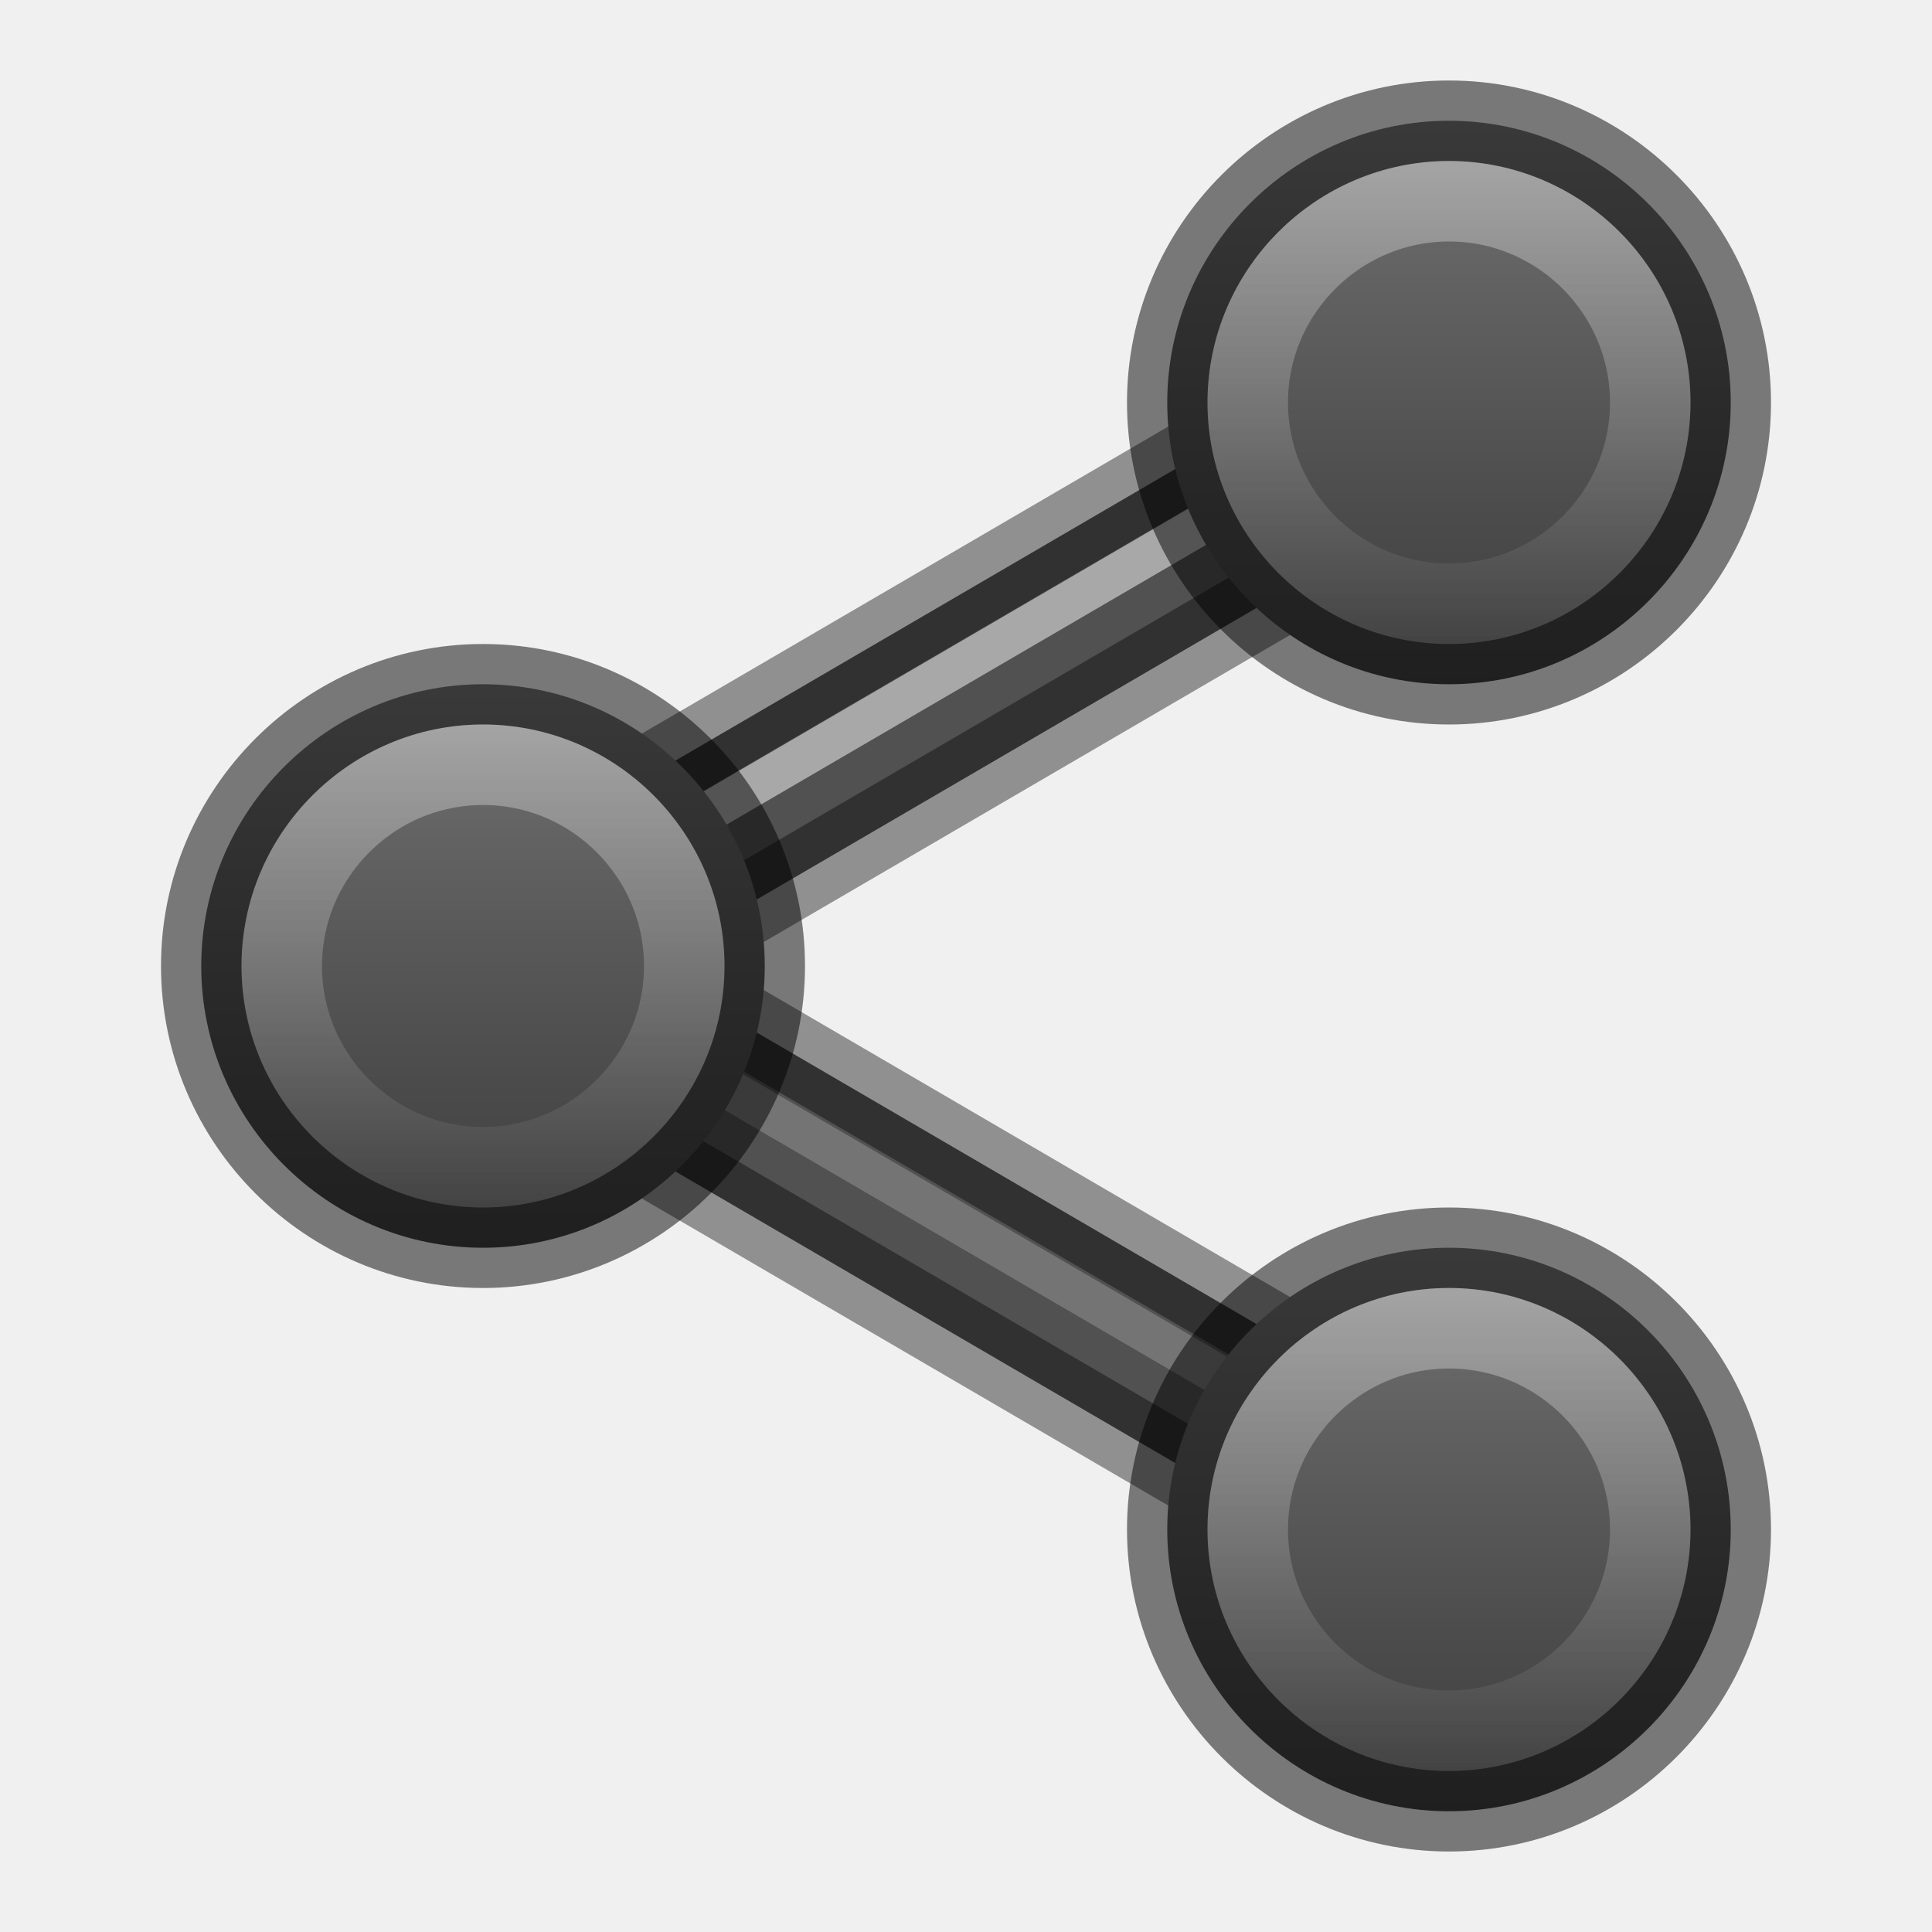
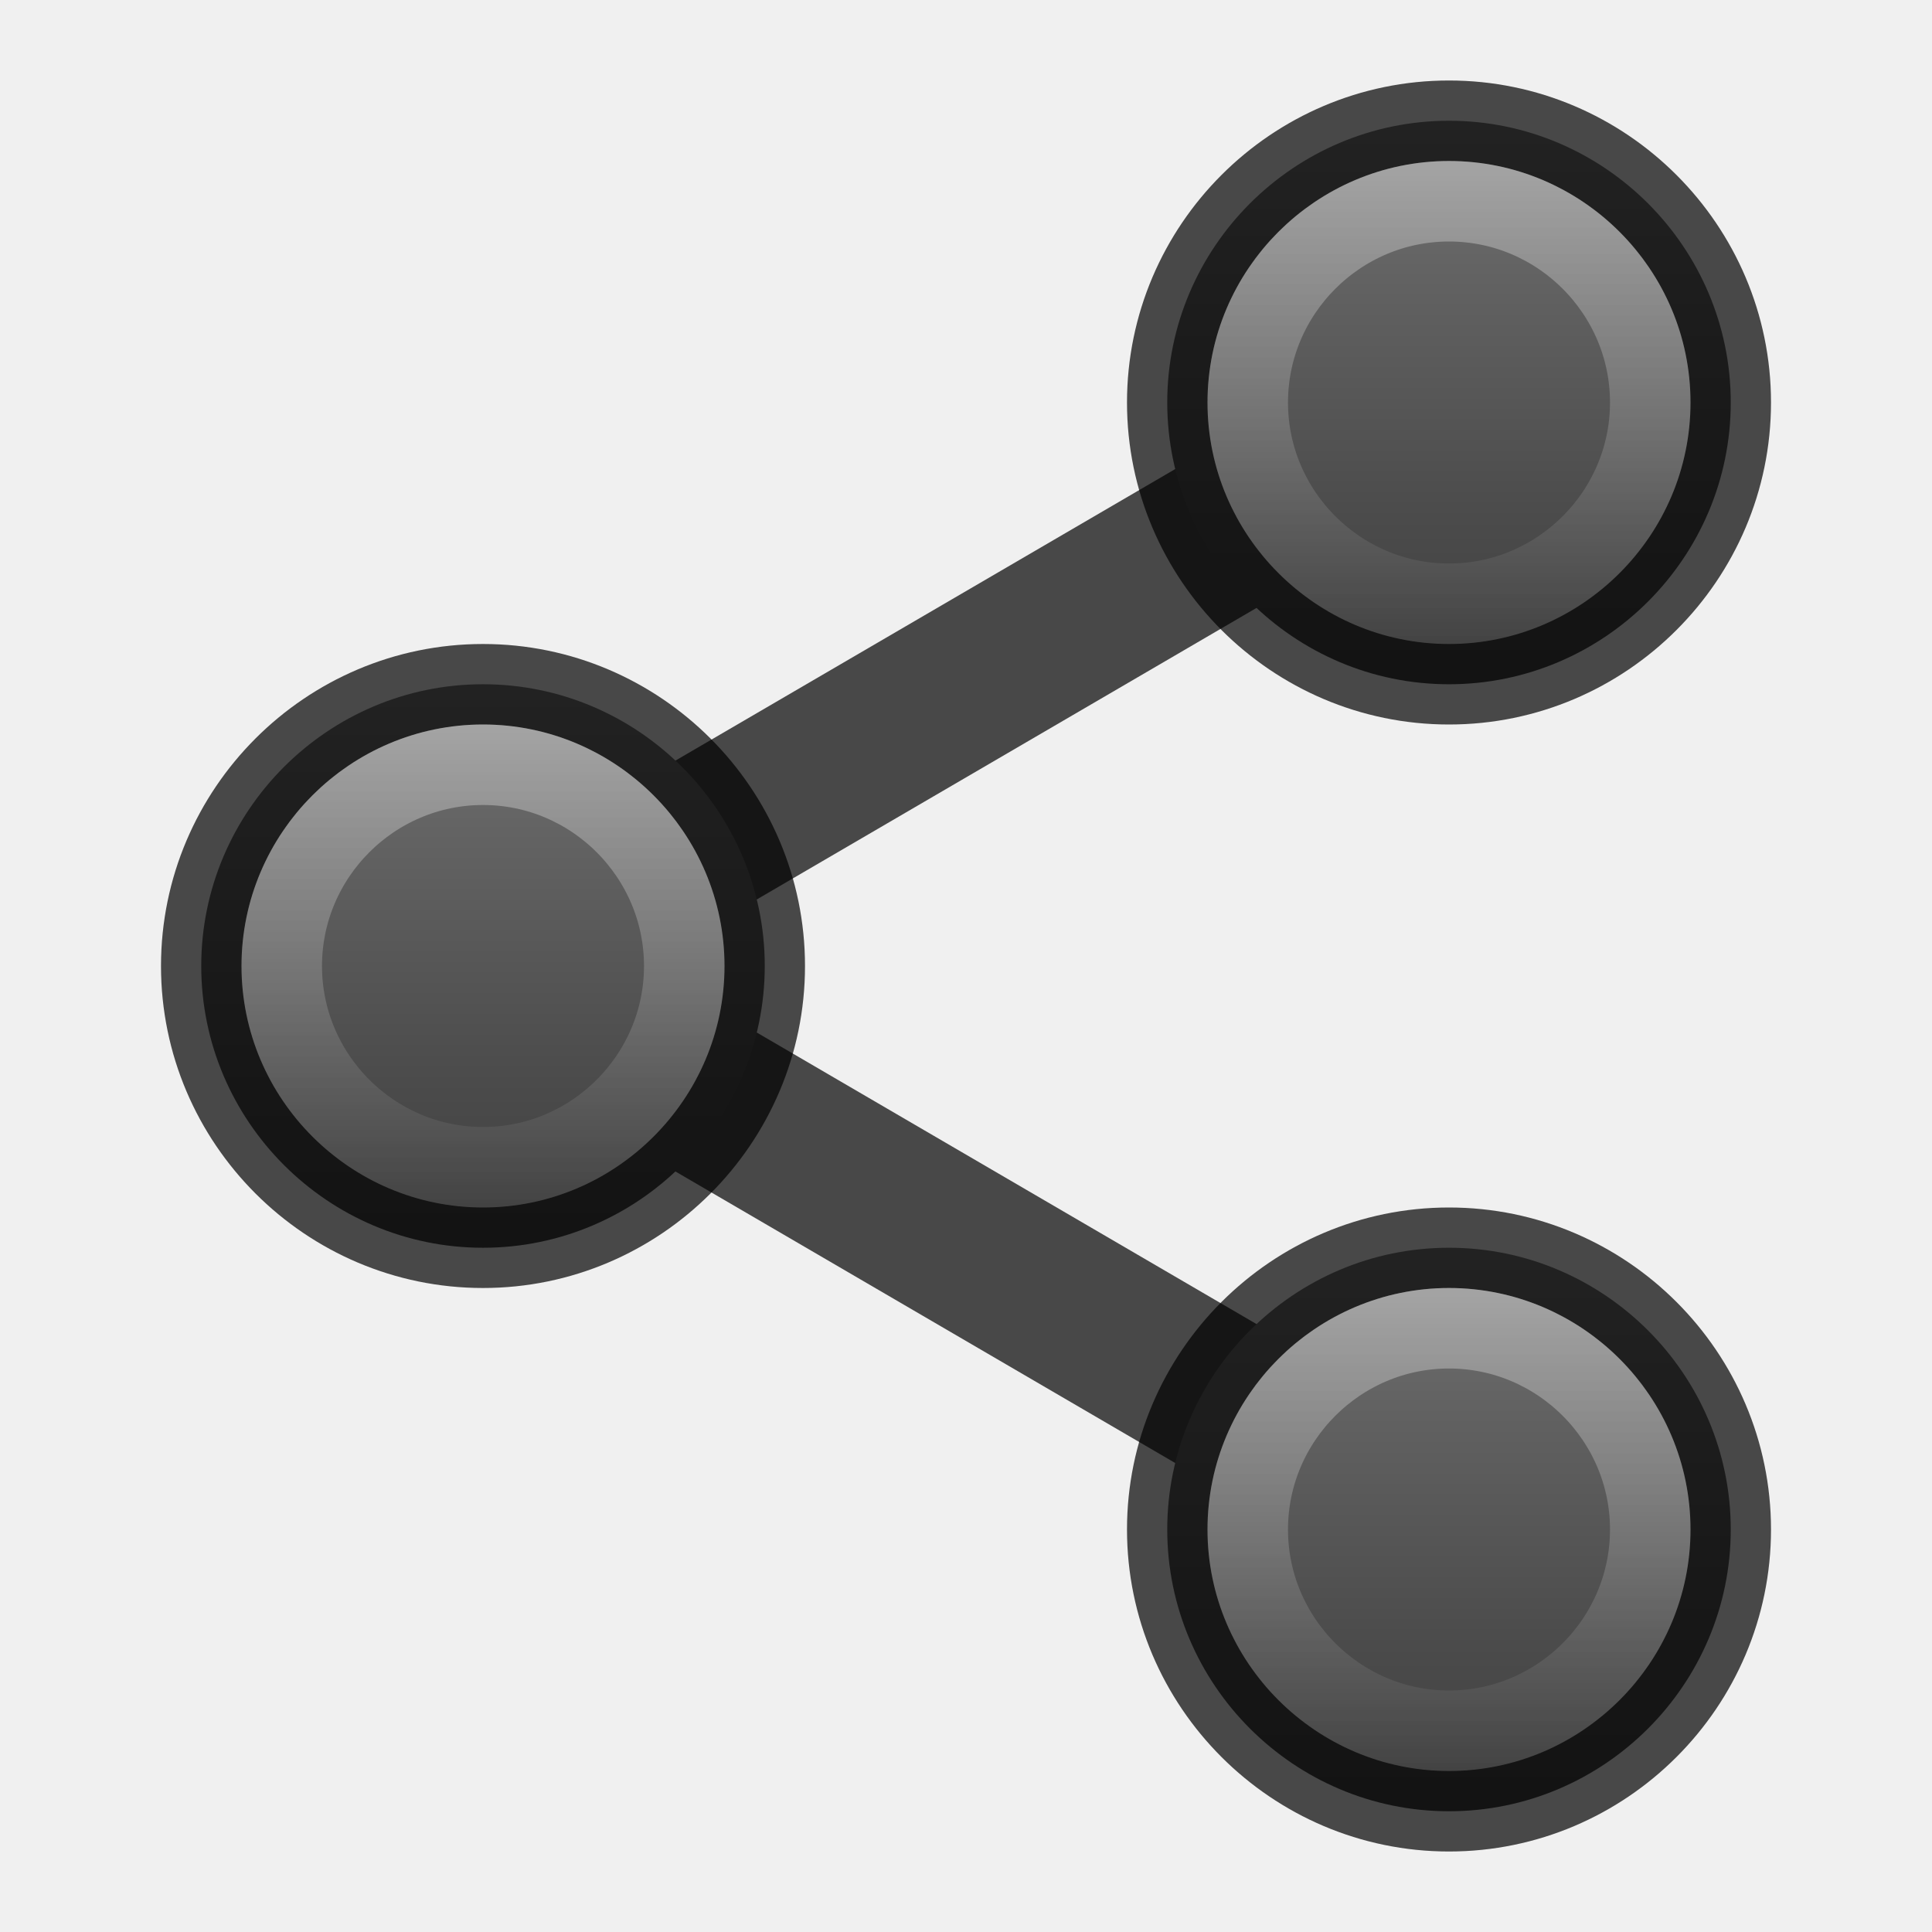
- <svg xmlns="http://www.w3.org/2000/svg" xmlns:ns1="http://www.openswatchbook.org/uri/2009/osb" xmlns:xlink="http://www.w3.org/1999/xlink" id="svg6860" height="24" width="24" version="1.1">
+ <svg xmlns="http://www.w3.org/2000/svg" xmlns:ns1="http://www.openswatchbook.org/uri/2009/osb" xmlns:xlink="http://www.w3.org/1999/xlink" version="1.1" width="24" height="24" id="svg6860">
  <defs id="defs6862">
    <linearGradient id="linearGradient8269">
-       <stop id="stop8271" offset="0" style="stop-color:#ffffff;stop-opacity:1;" />
-       <stop id="stop8273" offset="1" style="stop-color:#ffffff;stop-opacity:0;" />
+       <stop style="stop-color:#ffffff;stop-opacity:1;" offset="0" id="stop8271" />
+       <stop style="stop-color:#ffffff;stop-opacity:0;" offset="1" id="stop8273" />
    </linearGradient>
-     <linearGradient ns1:paint="solid" id="linearGradient4526">
-       <stop id="stop4528" offset="0" style="stop-color:#ffffff;stop-opacity:1;" />
+     <linearGradient id="linearGradient4526" ns1:paint="solid">
+       <stop style="stop-color:#ffffff;stop-opacity:1;" offset="0" id="stop4528" />
    </linearGradient>
    <linearGradient id="linearGradient2867-449-88-871-390-598-476-591-434-148-57-177-641-289-620-227-114-444-680-744-4-1-5">
-       <stop offset="0" style="stop-color:#737373;stop-opacity:1" id="stop5430-5-0-9" />
-       <stop offset="0.262" style="stop-color:#636363;stop-opacity:1" id="stop5432-2-0-0" />
-       <stop offset="0.705" style="stop-color:#4b4b4b;stop-opacity:1" id="stop5434-9-6-8" />
-       <stop offset="1" style="stop-color:#3f3f3f;stop-opacity:1" id="stop5436-2-7-0" />
+       <stop id="stop5430-5-0-9" style="stop-color:#737373;stop-opacity:1" offset="0" />
+       <stop id="stop5432-2-0-0" style="stop-color:#636363;stop-opacity:1" offset="0.262" />
+       <stop id="stop5434-9-6-8" style="stop-color:#4b4b4b;stop-opacity:1" offset="0.705" />
+       <stop id="stop5436-2-7-0" style="stop-color:#3f3f3f;stop-opacity:1" offset="1" />
    </linearGradient>
-     <linearGradient gradientTransform="matrix(0,1,-1,0,23,-13)" y2="5" x2="21.5" y1="5" x1="14.5" gradientUnits="userSpaceOnUse" id="linearGradient4462" xlink:href="#linearGradient2867-449-88-871-390-598-476-591-434-148-57-177-641-289-620-227-114-444-680-744-4-1-5" />
-     <linearGradient y2="8.116" x2="18" y1="1.5" x1="18" gradientUnits="userSpaceOnUse" id="linearGradient4874" xlink:href="#linearGradient8269" />
+     <linearGradient xlink:href="#linearGradient2867-449-88-871-390-598-476-591-434-148-57-177-641-289-620-227-114-444-680-744-4-1-5" id="linearGradient4462" gradientUnits="userSpaceOnUse" x1="14.5" y1="5" x2="21.5" y2="5" gradientTransform="matrix(0,1,-1,0,23,-13)" />
+     <linearGradient xlink:href="#linearGradient8269" id="linearGradient4874" gradientUnits="userSpaceOnUse" x1="18" y1="1.5" x2="18" y2="8.116" />
  </defs>
-   <path id="path8109" d="M 17.496,4.137 5.496,11.137 a 1,1 0 0 0 0,1.727 l 12,7 1.008,-1.727 L 7.984,12 18.504,5.863 17.496,4.137 Z" style="color:#000000;font-style:normal;font-variant:normal;font-weight:normal;font-stretch:normal;font-size:medium;line-height:normal;font-family:sans-serif;text-indent:0;text-align:start;text-decoration:none;text-decoration-line:none;text-decoration-style:solid;text-decoration-color:#000000;letter-spacing:normal;word-spacing:normal;text-transform:none;direction:ltr;block-progression:tb;writing-mode:lr-tb;baseline-shift:baseline;text-anchor:start;white-space:normal;clip-rule:nonzero;display:inline;overflow:visible;visibility:visible;opacity:1;isolation:auto;mix-blend-mode:normal;color-interpolation:sRGB;color-interpolation-filters:linearRGB;solid-color:#000000;solid-opacity:1;fill:#515151;fill-opacity:1;fill-rule:evenodd;stroke:none;stroke-width:2;stroke-linecap:butt;stroke-linejoin:round;stroke-miterlimit:4;stroke-dasharray:none;stroke-dashoffset:0;stroke-opacity:1;color-rendering:auto;image-rendering:auto;shape-rendering:auto;text-rendering:auto;enable-background:accumulate" />
-   <path style="color:#000000;font-style:normal;font-variant:normal;font-weight:normal;font-stretch:normal;font-size:medium;line-height:normal;font-family:sans-serif;text-indent:0;text-align:start;text-decoration:none;text-decoration-line:none;text-decoration-style:solid;text-decoration-color:#000000;letter-spacing:normal;word-spacing:normal;text-transform:none;direction:ltr;block-progression:tb;writing-mode:lr-tb;baseline-shift:baseline;text-anchor:start;white-space:normal;clip-rule:nonzero;display:inline;overflow:visible;visibility:visible;opacity:0.4;isolation:auto;mix-blend-mode:normal;color-interpolation:sRGB;color-interpolation-filters:linearRGB;solid-color:#000000;solid-opacity:1;fill:none;fill-opacity:1;fill-rule:evenodd;stroke:#000000;stroke-width:1;stroke-linecap:butt;stroke-linejoin:round;stroke-miterlimit:4;stroke-dasharray:none;stroke-dashoffset:0;stroke-opacity:1;color-rendering:auto;image-rendering:auto;shape-rendering:auto;text-rendering:auto;enable-background:accumulate" d="M 17.496,4.137 5.496,11.137 a 1,1 0 0 0 0,1.727 l 12,7 1.008,-1.727 L 7.984,12 18.504,5.863 17.496,4.137 Z" id="path8393" />
-   <path style="opacity:0.2;fill:none;fill-rule:evenodd;stroke:#ffffff;stroke-width:0.5;stroke-linecap:butt;stroke-linejoin:miter;stroke-miterlimit:4;stroke-dasharray:none;stroke-opacity:1" d="m 18,18.75 -12,-7" id="path4478" />
-   <path id="path4476" d="m 6,11.719 12,-7" style="opacity:0.5;fill:none;fill-rule:evenodd;stroke:#ffffff;stroke-width:0.5;stroke-linecap:butt;stroke-linejoin:miter;stroke-miterlimit:4;stroke-dasharray:none;stroke-opacity:1" />
+   <path style="color:#000000;font-style:normal;font-variant:normal;font-weight:normal;font-stretch:normal;font-size:medium;line-height:normal;font-family:sans-serif;text-indent:0;text-align:start;text-decoration:none;text-decoration-line:none;text-decoration-style:solid;text-decoration-color:#000000;letter-spacing:normal;word-spacing:normal;text-transform:none;direction:ltr;block-progression:tb;writing-mode:lr-tb;baseline-shift:baseline;text-anchor:start;white-space:normal;clip-rule:nonzero;display:inline;overflow:visible;visibility:visible;opacity:0.7;isolation:auto;mix-blend-mode:normal;color-interpolation:sRGB;color-interpolation-filters:linearRGB;solid-color:#000000;solid-opacity:1;fill:#000000;fill-opacity:1;fill-rule:evenodd;stroke:none;stroke-width:2;stroke-linecap:butt;stroke-linejoin:round;stroke-miterlimit:4;stroke-dasharray:none;stroke-dashoffset:0;stroke-opacity:1;color-rendering:auto;image-rendering:auto;shape-rendering:auto;text-rendering:auto;enable-background:accumulate" d="M 17.496,4.137 5.496,11.137 a 1,1 0 0 0 0,1.727 l 12,7 1.008,-1.727 L 7.984,12 18.504,5.863 17.496,4.137 Z" id="path8109" />
  <g id="g8236">
-     <path style="color:#000000;font-style:normal;font-variant:normal;font-weight:normal;font-stretch:normal;font-size:medium;line-height:normal;font-family:sans-serif;text-indent:0;text-align:start;text-decoration:none;text-decoration-line:none;text-decoration-style:solid;text-decoration-color:#000000;letter-spacing:normal;word-spacing:normal;text-transform:none;direction:ltr;block-progression:tb;writing-mode:lr-tb;baseline-shift:baseline;text-anchor:start;white-space:normal;clip-rule:nonzero;display:inline;overflow:visible;visibility:visible;opacity:1;isolation:auto;mix-blend-mode:normal;color-interpolation:sRGB;color-interpolation-filters:linearRGB;solid-color:#000000;solid-opacity:1;fill:url(#linearGradient4462);fill-opacity:1;fill-rule:evenodd;stroke:none;stroke-width:1;stroke-linecap:butt;stroke-linejoin:round;stroke-miterlimit:4;stroke-dasharray:none;stroke-dashoffset:0;stroke-opacity:1;color-rendering:auto;image-rendering:auto;shape-rendering:auto;text-rendering:auto;enable-background:accumulate" d="m 21.5,5 c 0,-1.927 -1.573,-3.5 -3.5,-3.5 -1.927,0 -3.5,1.573 -3.5,3.5 0,1.927 1.573,3.5 3.5,3.5 1.927,0 3.5,-1.573 3.5,-3.5 z" id="path8103" />
-     <path id="path8207" d="m 18,1.5 c -1.927,0 -3.5,1.573 -3.5,3.5 0,1.927 1.573,3.5 3.5,3.5 1.927,0 3.5,-1.573 3.5,-3.5 0,-1.927 -1.573,-3.5 -3.5,-3.5 z" style="color:#000000;font-style:normal;font-variant:normal;font-weight:normal;font-stretch:normal;font-size:medium;line-height:normal;font-family:sans-serif;text-indent:0;text-align:start;text-decoration:none;text-decoration-line:none;text-decoration-style:solid;text-decoration-color:#000000;letter-spacing:normal;word-spacing:normal;text-transform:none;direction:ltr;block-progression:tb;writing-mode:lr-tb;baseline-shift:baseline;text-anchor:start;white-space:normal;clip-rule:nonzero;display:inline;overflow:visible;visibility:visible;opacity:0.5;isolation:auto;mix-blend-mode:normal;color-interpolation:sRGB;color-interpolation-filters:linearRGB;solid-color:#000000;solid-opacity:1;fill:none;fill-opacity:1;fill-rule:evenodd;stroke:#000000;stroke-width:1;stroke-linecap:butt;stroke-linejoin:round;stroke-miterlimit:4;stroke-dasharray:none;stroke-dashoffset:0;stroke-opacity:1;color-rendering:auto;image-rendering:auto;shape-rendering:auto;text-rendering:auto;enable-background:accumulate" />
-     <path style="color:#000000;font-style:normal;font-variant:normal;font-weight:normal;font-stretch:normal;font-size:medium;line-height:normal;font-family:sans-serif;text-indent:0;text-align:start;text-decoration:none;text-decoration-line:none;text-decoration-style:solid;text-decoration-color:#000000;letter-spacing:normal;word-spacing:normal;text-transform:none;direction:ltr;block-progression:tb;writing-mode:lr-tb;baseline-shift:baseline;text-anchor:start;white-space:normal;clip-rule:nonzero;display:inline;overflow:visible;visibility:visible;opacity:0.4;isolation:auto;mix-blend-mode:normal;color-interpolation:sRGB;color-interpolation-filters:linearRGB;solid-color:#000000;solid-opacity:1;fill:none;fill-opacity:1;fill-rule:evenodd;stroke:url(#linearGradient4874);stroke-width:1;stroke-linecap:butt;stroke-linejoin:round;stroke-miterlimit:4;stroke-dasharray:none;stroke-dashoffset:0;stroke-opacity:1;color-rendering:auto;image-rendering:auto;shape-rendering:auto;text-rendering:auto;enable-background:accumulate" d="m 18,2.5 c -1.376,0 -2.5,1.124 -2.5,2.5 C 15.5,6.376 16.624,7.5 18,7.5 c 1.376,0 2.5,-1.124 2.5,-2.5 0,-1.376 -1.124,-2.5 -2.5,-2.5 z" id="path8267" />
+     <path id="path8103" d="m 21.5,5 c 0,-1.927 -1.573,-3.5 -3.5,-3.5 -1.927,0 -3.5,1.573 -3.5,3.5 0,1.927 1.573,3.5 3.5,3.5 1.927,0 3.5,-1.573 3.5,-3.5 z" style="color:#000000;font-style:normal;font-variant:normal;font-weight:normal;font-stretch:normal;font-size:medium;line-height:normal;font-family:sans-serif;text-indent:0;text-align:start;text-decoration:none;text-decoration-line:none;text-decoration-style:solid;text-decoration-color:#000000;letter-spacing:normal;word-spacing:normal;text-transform:none;direction:ltr;block-progression:tb;writing-mode:lr-tb;baseline-shift:baseline;text-anchor:start;white-space:normal;clip-rule:nonzero;display:inline;overflow:visible;visibility:visible;opacity:1;isolation:auto;mix-blend-mode:normal;color-interpolation:sRGB;color-interpolation-filters:linearRGB;solid-color:#000000;solid-opacity:1;fill:url(#linearGradient4462);fill-opacity:1;fill-rule:evenodd;stroke:none;stroke-width:1;stroke-linecap:butt;stroke-linejoin:round;stroke-miterlimit:4;stroke-dasharray:none;stroke-dashoffset:0;stroke-opacity:1;color-rendering:auto;image-rendering:auto;shape-rendering:auto;text-rendering:auto;enable-background:accumulate" />
+     <path style="color:#000000;font-style:normal;font-variant:normal;font-weight:normal;font-stretch:normal;font-size:medium;line-height:normal;font-family:sans-serif;text-indent:0;text-align:start;text-decoration:none;text-decoration-line:none;text-decoration-style:solid;text-decoration-color:#000000;letter-spacing:normal;word-spacing:normal;text-transform:none;direction:ltr;block-progression:tb;writing-mode:lr-tb;baseline-shift:baseline;text-anchor:start;white-space:normal;clip-rule:nonzero;display:inline;overflow:visible;visibility:visible;opacity:0.7;isolation:auto;mix-blend-mode:normal;color-interpolation:sRGB;color-interpolation-filters:linearRGB;solid-color:#000000;solid-opacity:1;fill:none;fill-opacity:1;fill-rule:evenodd;stroke:#000000;stroke-width:1;stroke-linecap:butt;stroke-linejoin:round;stroke-miterlimit:4;stroke-dasharray:none;stroke-dashoffset:0;stroke-opacity:1;color-rendering:auto;image-rendering:auto;shape-rendering:auto;text-rendering:auto;enable-background:accumulate" d="m 18,1.5 c -1.927,0 -3.5,1.573 -3.5,3.5 0,1.927 1.573,3.5 3.5,3.5 1.927,0 3.5,-1.573 3.5,-3.5 0,-1.927 -1.573,-3.5 -3.5,-3.5 z" id="path8207" />
+     <path id="path8267" d="m 18,2.5 c -1.376,0 -2.5,1.124 -2.5,2.5 C 15.5,6.376 16.624,7.5 18,7.5 c 1.376,0 2.5,-1.124 2.5,-2.5 0,-1.376 -1.124,-2.5 -2.5,-2.5 z" style="color:#000000;font-style:normal;font-variant:normal;font-weight:normal;font-stretch:normal;font-size:medium;line-height:normal;font-family:sans-serif;text-indent:0;text-align:start;text-decoration:none;text-decoration-line:none;text-decoration-style:solid;text-decoration-color:#000000;letter-spacing:normal;word-spacing:normal;text-transform:none;direction:ltr;block-progression:tb;writing-mode:lr-tb;baseline-shift:baseline;text-anchor:start;white-space:normal;clip-rule:nonzero;display:inline;overflow:visible;visibility:visible;opacity:0.4;isolation:auto;mix-blend-mode:normal;color-interpolation:sRGB;color-interpolation-filters:linearRGB;solid-color:#000000;solid-opacity:1;fill:none;fill-opacity:1;fill-rule:evenodd;stroke:url(#linearGradient4874);stroke-width:1;stroke-linecap:butt;stroke-linejoin:round;stroke-miterlimit:4;stroke-dasharray:none;stroke-dashoffset:0;stroke-opacity:1;color-rendering:auto;image-rendering:auto;shape-rendering:auto;text-rendering:auto;enable-background:accumulate" />
  </g>
-   <use height="100%" width="100%" transform="translate(0,14)" id="use8240" xlink:href="#g8236" y="0" x="0" />
-   <use x="0" y="0" xlink:href="#g8236" id="use8242" transform="translate(-12,7)" width="100%" height="100%" />
+   <use x="0" y="0" xlink:href="#g8236" id="use8240" transform="translate(0,14)" width="100%" height="100%" />
+   <use height="100%" width="100%" transform="translate(-12,7)" id="use8242" xlink:href="#g8236" y="0" x="0" />
</svg>
